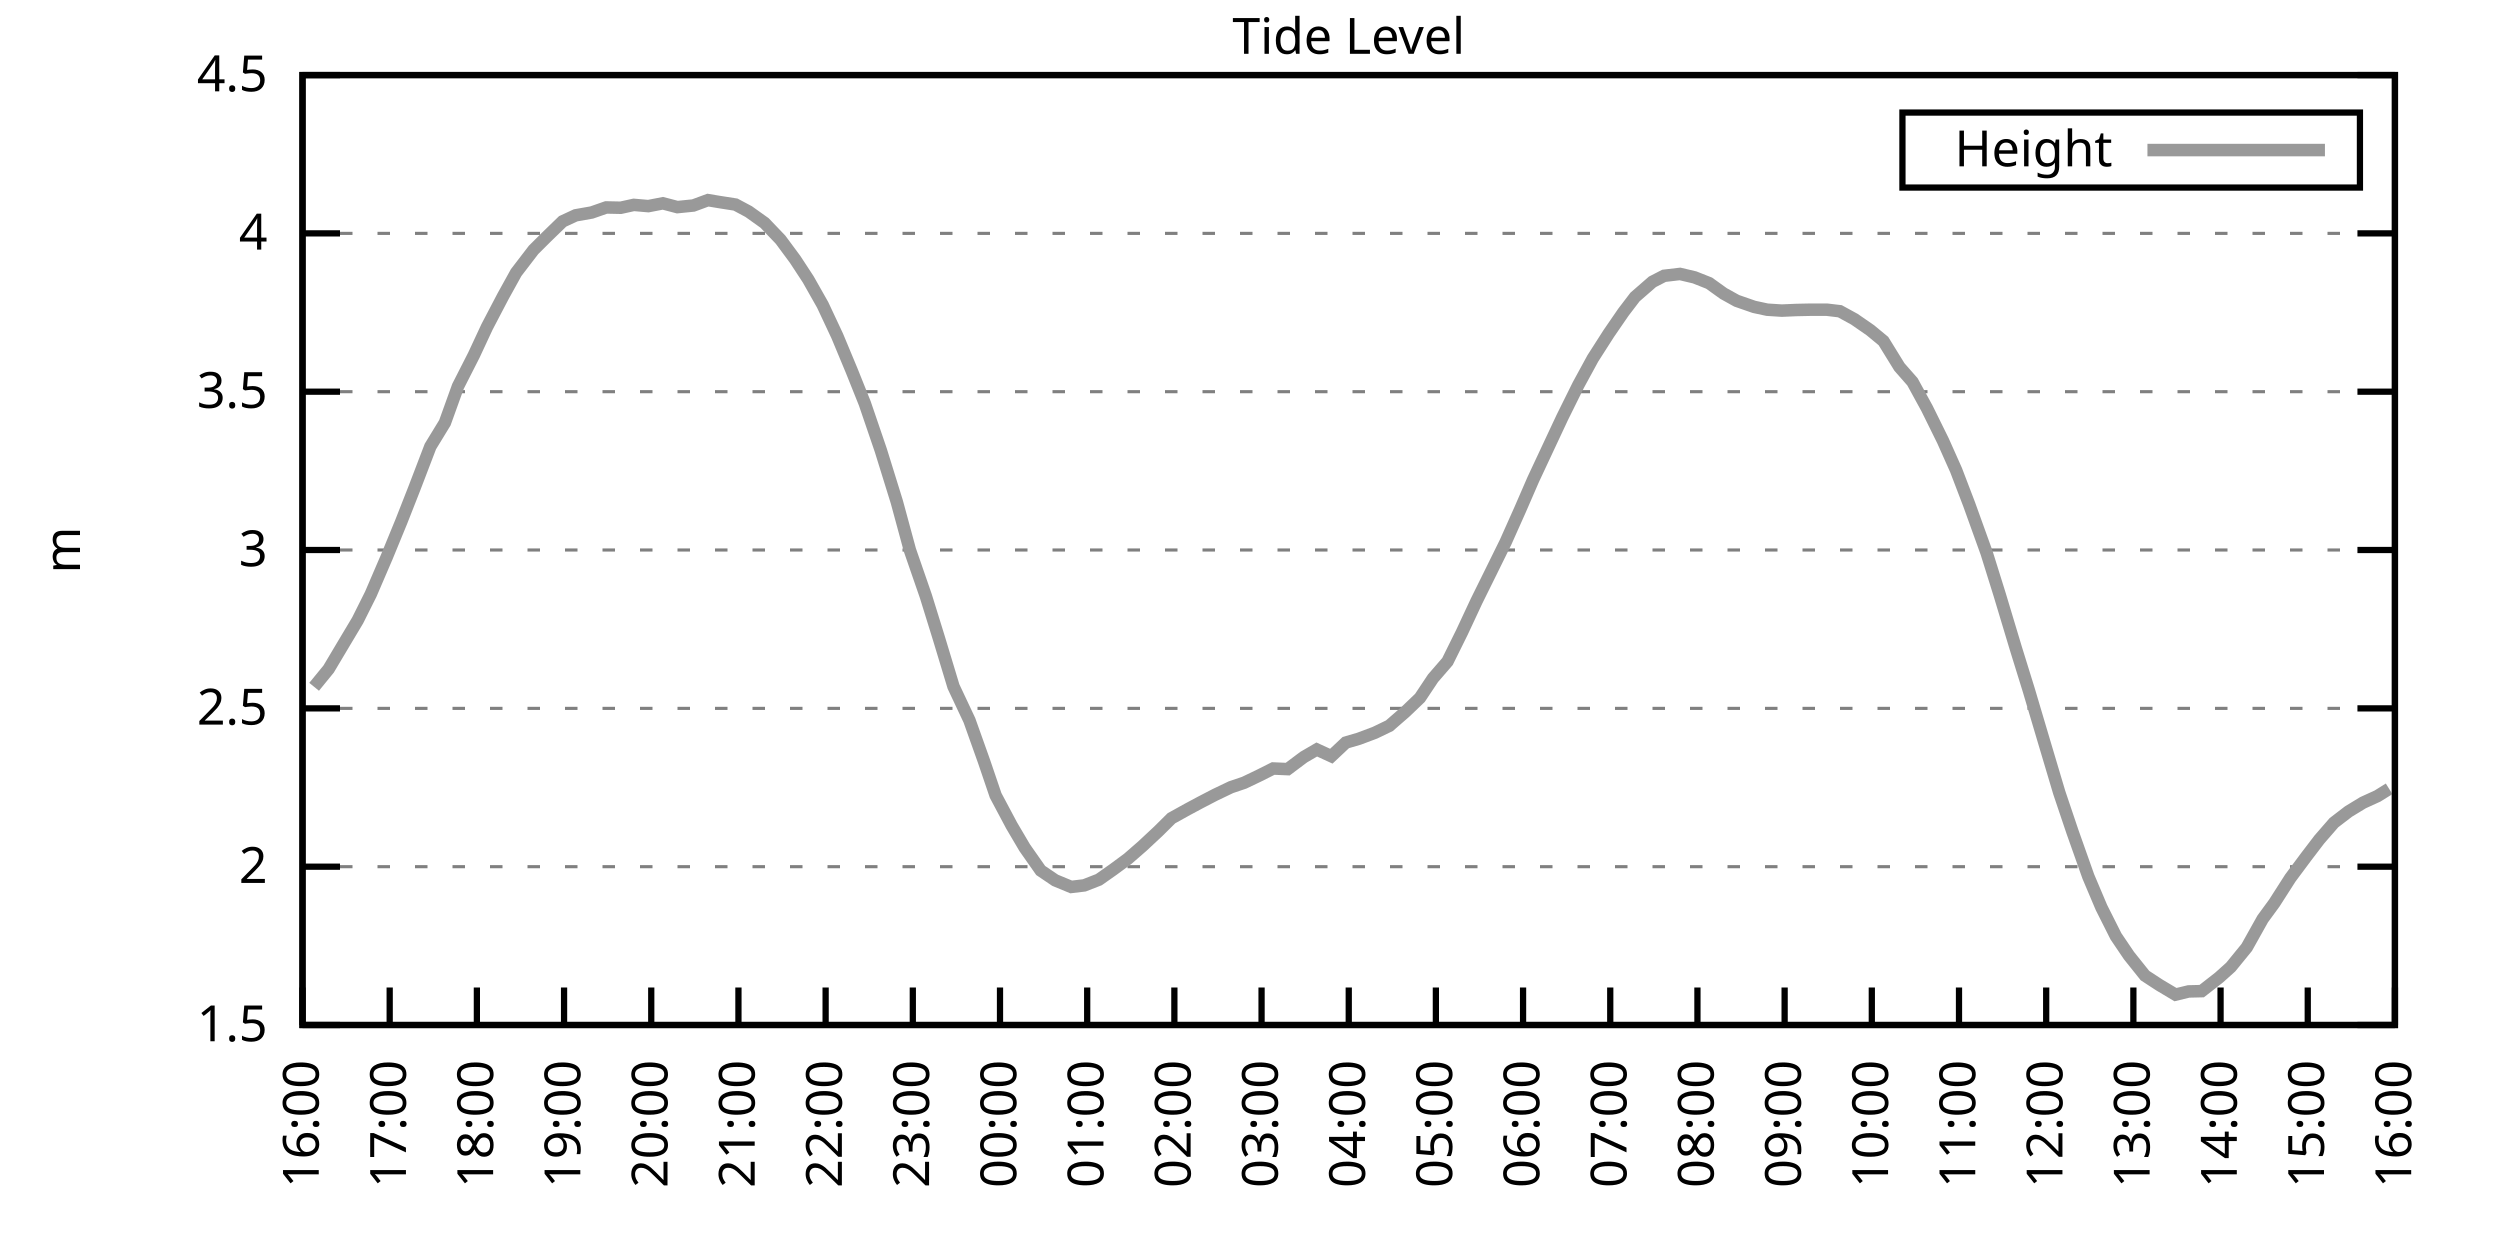
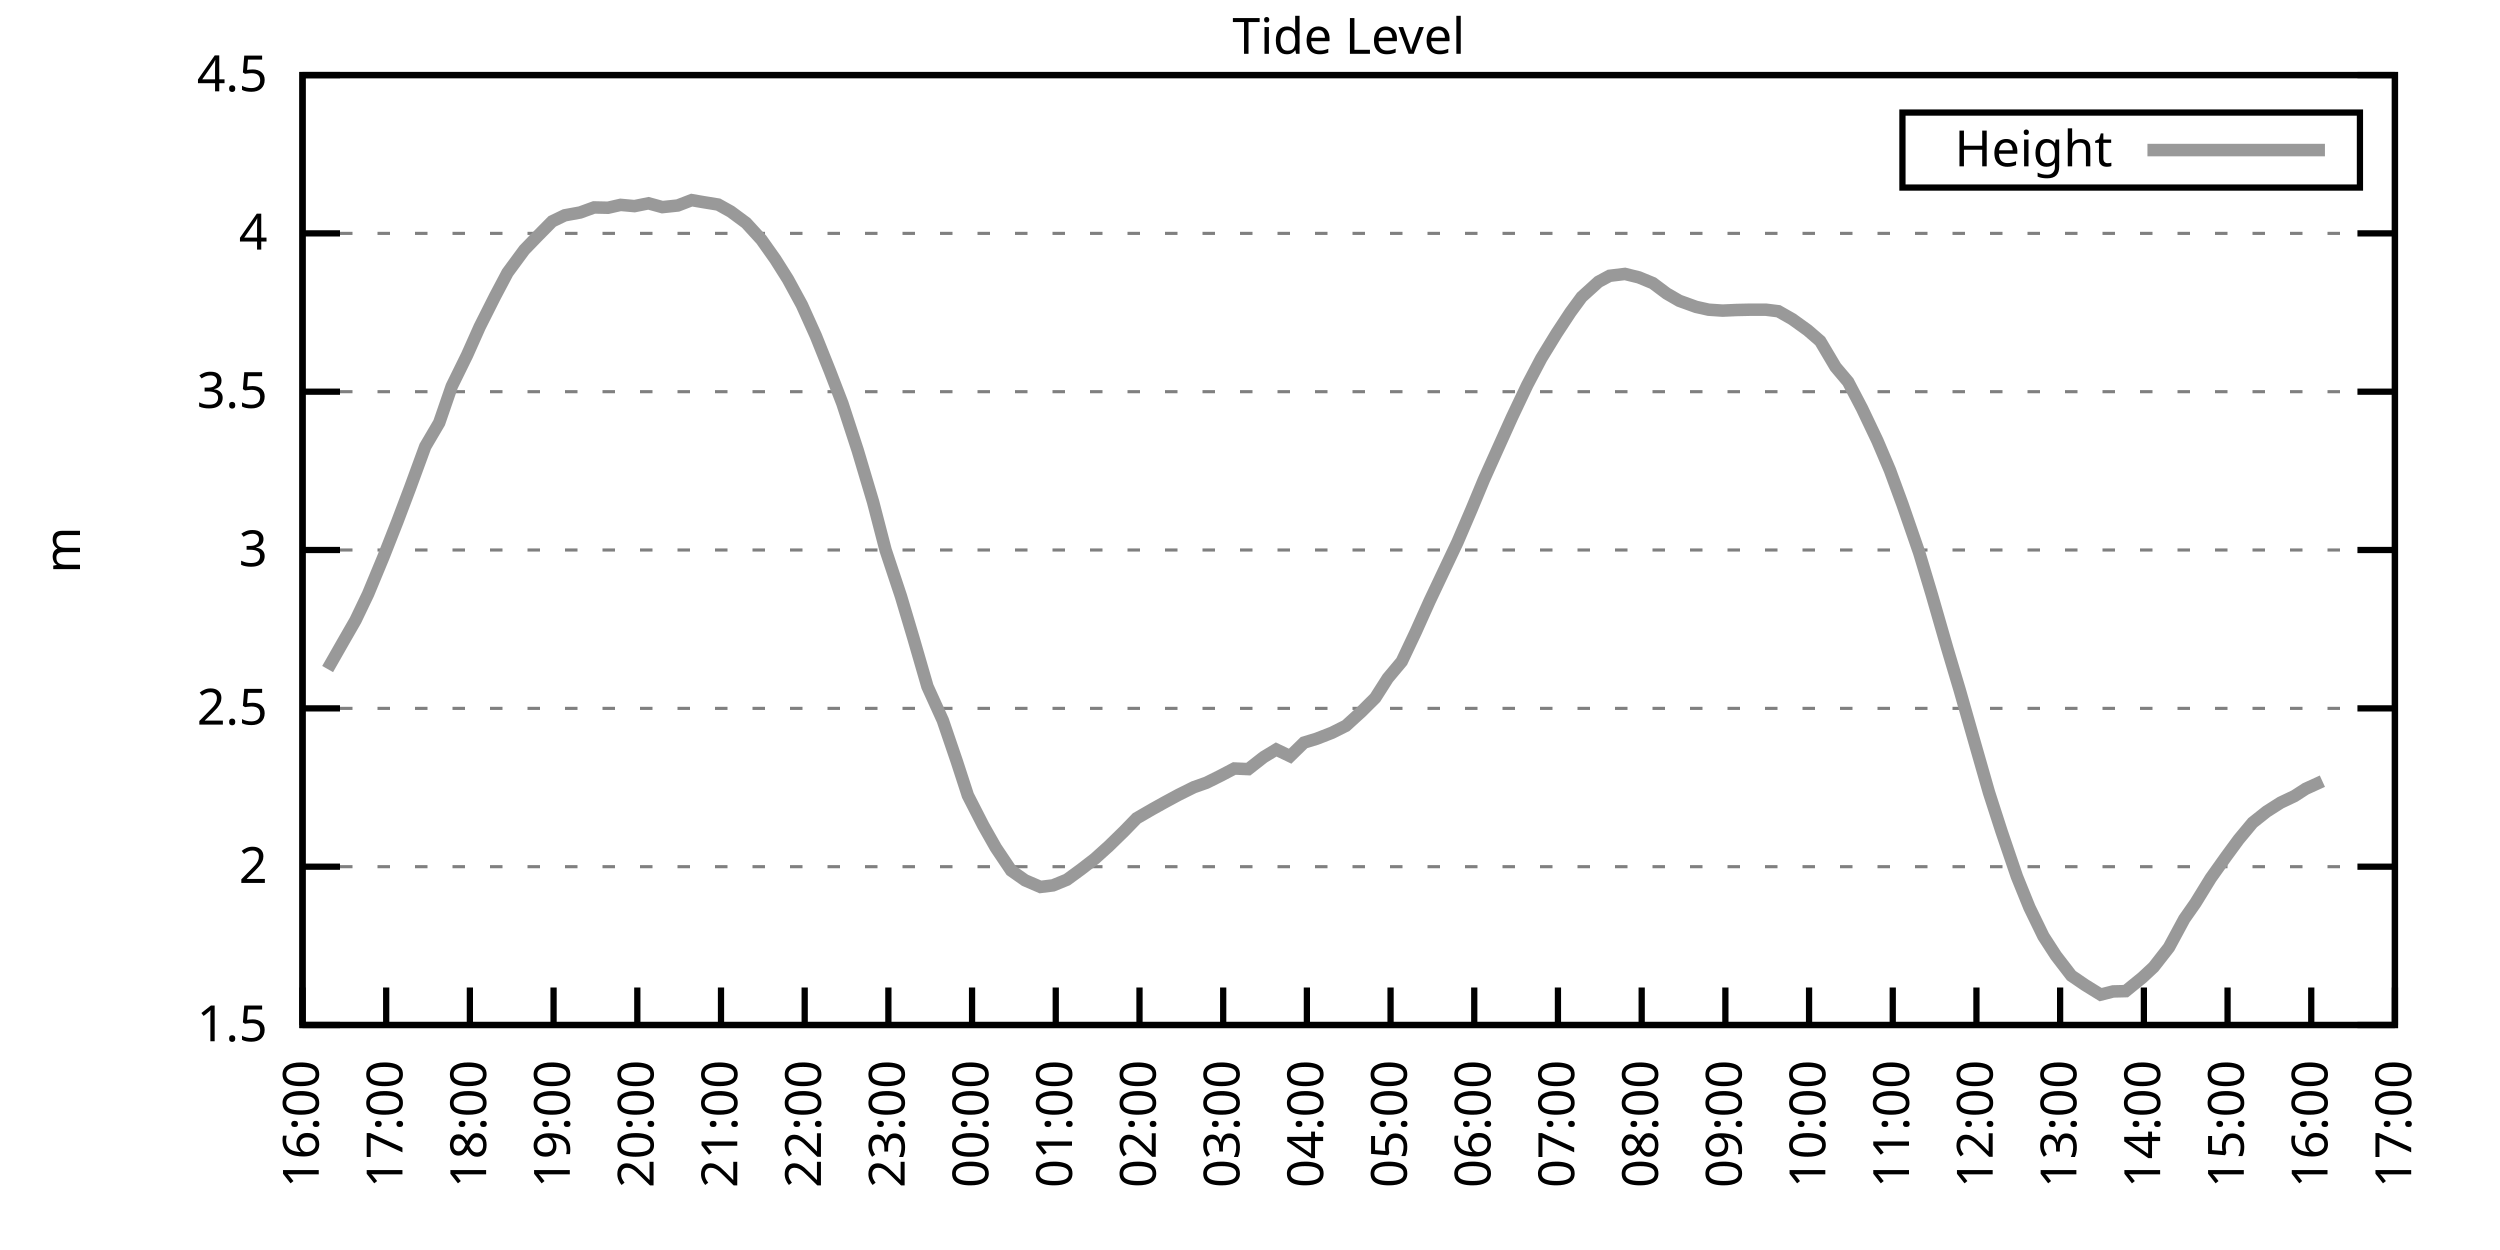
<svg xmlns="http://www.w3.org/2000/svg" xmlns:xlink="http://www.w3.org/1999/xlink" width="400" height="200" viewBox="0 0 400 200">
  <g id="gnuplot_canvas">
    <rect x="0" y="0" width="400" height="200" fill="none" />
    <defs>
      <circle id="gpDot" r="0.5" stroke-width="0.5" stroke="currentColor" />
      <path id="gpPt0" stroke-width="0.333" stroke="currentColor" d="M-1,0 h2 M0,-1 v2" />
      <path id="gpPt1" stroke-width="0.333" stroke="currentColor" d="M-1,-1 L1,1 M1,-1 L-1,1" />
      <path id="gpPt2" stroke-width="0.333" stroke="currentColor" d="M-1,0 L1,0 M0,-1 L0,1 M-1,-1 L1,1 M-1,1 L1,-1" />
      <rect id="gpPt3" stroke-width="0.333" stroke="currentColor" x="-1" y="-1" width="2" height="2" />
      <rect id="gpPt4" stroke-width="0.333" stroke="currentColor" fill="currentColor" x="-1" y="-1" width="2" height="2" />
      <circle id="gpPt5" stroke-width="0.333" stroke="currentColor" cx="0" cy="0" r="1" />
      <use xlink:href="#gpPt5" id="gpPt6" fill="currentColor" stroke="none" />
      <path id="gpPt7" stroke-width="0.333" stroke="currentColor" d="M0,-1.33 L-1.33,0.67 L1.33,0.67 z" />
      <use xlink:href="#gpPt7" id="gpPt8" fill="currentColor" stroke="none" />
      <use xlink:href="#gpPt7" id="gpPt9" stroke="currentColor" transform="rotate(180)" />
      <use xlink:href="#gpPt9" id="gpPt10" fill="currentColor" stroke="none" />
      <use xlink:href="#gpPt3" id="gpPt11" stroke="currentColor" transform="rotate(45)" />
      <use xlink:href="#gpPt11" id="gpPt12" fill="currentColor" stroke="none" />
      <path id="gpPt13" stroke-width="0.333" stroke="currentColor" d="M0,1.330 L1.265,0.411 L0.782,-1.067 L-0.782,-1.076 L-1.265,0.411 z" />
      <use xlink:href="#gpPt13" id="gpPt14" fill="currentColor" stroke="none" />
      <filter id="textbox" filterUnits="objectBoundingBox" x="0" y="0" height="1" width="1">
        <feFlood flood-color="white" flood-opacity="1" result="bgnd" />
        <feComposite in="SourceGraphic" in2="bgnd" operator="atop" />
      </filter>
      <filter id="greybox" filterUnits="objectBoundingBox" x="0" y="0" height="1" width="1">
        <feFlood flood-color="lightgrey" flood-opacity="1" result="grey" />
        <feComposite in="SourceGraphic" in2="grey" operator="atop" />
      </filter>
    </defs>
    <g fill="none" color="white" stroke="currentColor" stroke-width="1.00" stroke-linecap="butt" stroke-linejoin="miter">
</g>
    <g fill="none" color="black" stroke="currentColor" stroke-width="1.00" stroke-linecap="butt" stroke-linejoin="miter">
      <g stroke="none" shape-rendering="crispEdges">
        <polygon fill="rgb(255, 255, 255)" points="48.40,164.00 383.18,164.00 383.18,12.02 48.40,12.02 " />
      </g>
    </g>
    <g fill="none" color="black" stroke="currentColor" stroke-width="1.00" stroke-linecap="butt" stroke-linejoin="miter">
</g>
    <g fill="none" color="black" stroke="black" stroke-width="0.50" stroke-linecap="butt" stroke-linejoin="miter">
</g>
    <g fill="none" color="gray" stroke="currentColor" stroke-width="0.50" stroke-linecap="butt" stroke-linejoin="miter">
      <path stroke="gray" stroke-dasharray="2,4" class="gridline" d="M48.40,164.00 L383.19,164.00  " />
    </g>
    <g fill="none" color="gray" stroke="gray" stroke-width="1.00" stroke-linecap="butt" stroke-linejoin="miter">
</g>
    <g fill="none" color="black" stroke="currentColor" stroke-width="1.00" stroke-linecap="butt" stroke-linejoin="miter">
      <path stroke="black" d="M48.40,164.00 L54.40,164.00 M383.19,164.00 L377.19,164.00  " />
      <g transform="translate(42.80,166.60)" stroke="none" fill="black" font-family="Sans" font-size="8.00" text-anchor="end">
        <text>
          <tspan font-family="Sans"> 1.5</tspan>
        </text>
      </g>
    </g>
    <g fill="none" color="black" stroke="currentColor" stroke-width="1.00" stroke-linecap="butt" stroke-linejoin="miter">
</g>
    <g fill="none" color="black" stroke="black" stroke-width="0.50" stroke-linecap="butt" stroke-linejoin="miter">
</g>
    <g fill="none" color="gray" stroke="currentColor" stroke-width="0.50" stroke-linecap="butt" stroke-linejoin="miter">
      <path stroke="gray" stroke-dasharray="2,4" class="gridline" d="M48.40,138.67 L383.19,138.67  " />
    </g>
    <g fill="none" color="gray" stroke="gray" stroke-width="1.00" stroke-linecap="butt" stroke-linejoin="miter">
</g>
    <g fill="none" color="black" stroke="currentColor" stroke-width="1.00" stroke-linecap="butt" stroke-linejoin="miter">
      <path stroke="black" d="M48.40,138.67 L54.40,138.67 M383.19,138.67 L377.19,138.67  " />
      <g transform="translate(42.80,141.27)" stroke="none" fill="black" font-family="Sans" font-size="8.00" text-anchor="end">
        <text>
          <tspan font-family="Sans"> 2</tspan>
        </text>
      </g>
    </g>
    <g fill="none" color="black" stroke="currentColor" stroke-width="1.00" stroke-linecap="butt" stroke-linejoin="miter">
</g>
    <g fill="none" color="black" stroke="black" stroke-width="0.50" stroke-linecap="butt" stroke-linejoin="miter">
</g>
    <g fill="none" color="gray" stroke="currentColor" stroke-width="0.50" stroke-linecap="butt" stroke-linejoin="miter">
      <path stroke="gray" stroke-dasharray="2,4" class="gridline" d="M48.40,113.34 L383.19,113.34  " />
    </g>
    <g fill="none" color="gray" stroke="gray" stroke-width="1.00" stroke-linecap="butt" stroke-linejoin="miter">
</g>
    <g fill="none" color="black" stroke="currentColor" stroke-width="1.00" stroke-linecap="butt" stroke-linejoin="miter">
      <path stroke="black" d="M48.40,113.34 L54.40,113.34 M383.19,113.34 L377.19,113.34  " />
      <g transform="translate(42.80,115.94)" stroke="none" fill="black" font-family="Sans" font-size="8.00" text-anchor="end">
        <text>
          <tspan font-family="Sans"> 2.5</tspan>
        </text>
      </g>
    </g>
    <g fill="none" color="black" stroke="currentColor" stroke-width="1.00" stroke-linecap="butt" stroke-linejoin="miter">
</g>
    <g fill="none" color="black" stroke="black" stroke-width="0.50" stroke-linecap="butt" stroke-linejoin="miter">
</g>
    <g fill="none" color="gray" stroke="currentColor" stroke-width="0.50" stroke-linecap="butt" stroke-linejoin="miter">
      <path stroke="gray" stroke-dasharray="2,4" class="gridline" d="M48.40,88.00 L383.19,88.00  " />
    </g>
    <g fill="none" color="gray" stroke="gray" stroke-width="1.00" stroke-linecap="butt" stroke-linejoin="miter">
</g>
    <g fill="none" color="black" stroke="currentColor" stroke-width="1.00" stroke-linecap="butt" stroke-linejoin="miter">
      <path stroke="black" d="M48.40,88.00 L54.40,88.00 M383.19,88.00 L377.19,88.00  " />
      <g transform="translate(42.80,90.60)" stroke="none" fill="black" font-family="Sans" font-size="8.00" text-anchor="end">
        <text>
          <tspan font-family="Sans"> 3</tspan>
        </text>
      </g>
    </g>
    <g fill="none" color="black" stroke="currentColor" stroke-width="1.00" stroke-linecap="butt" stroke-linejoin="miter">
</g>
    <g fill="none" color="black" stroke="black" stroke-width="0.50" stroke-linecap="butt" stroke-linejoin="miter">
</g>
    <g fill="none" color="gray" stroke="currentColor" stroke-width="0.50" stroke-linecap="butt" stroke-linejoin="miter">
      <path stroke="gray" stroke-dasharray="2,4" class="gridline" d="M48.40,62.67 L383.19,62.67  " />
    </g>
    <g fill="none" color="gray" stroke="gray" stroke-width="1.00" stroke-linecap="butt" stroke-linejoin="miter">
</g>
    <g fill="none" color="black" stroke="currentColor" stroke-width="1.00" stroke-linecap="butt" stroke-linejoin="miter">
      <path stroke="black" d="M48.40,62.67 L54.40,62.67 M383.19,62.67 L377.19,62.67  " />
      <g transform="translate(42.80,65.27)" stroke="none" fill="black" font-family="Sans" font-size="8.00" text-anchor="end">
        <text>
          <tspan font-family="Sans"> 3.5</tspan>
        </text>
      </g>
    </g>
    <g fill="none" color="black" stroke="currentColor" stroke-width="1.00" stroke-linecap="butt" stroke-linejoin="miter">
</g>
    <g fill="none" color="black" stroke="black" stroke-width="0.50" stroke-linecap="butt" stroke-linejoin="miter">
</g>
    <g fill="none" color="gray" stroke="currentColor" stroke-width="0.50" stroke-linecap="butt" stroke-linejoin="miter">
      <path stroke="gray" stroke-dasharray="2,4" class="gridline" d="M48.40,37.34 L383.19,37.34  " />
    </g>
    <g fill="none" color="gray" stroke="gray" stroke-width="1.00" stroke-linecap="butt" stroke-linejoin="miter">
</g>
    <g fill="none" color="black" stroke="currentColor" stroke-width="1.00" stroke-linecap="butt" stroke-linejoin="miter">
      <path stroke="black" d="M48.40,37.34 L54.40,37.34 M383.19,37.34 L377.19,37.34  " />
      <g transform="translate(42.80,39.94)" stroke="none" fill="black" font-family="Sans" font-size="8.00" text-anchor="end">
        <text>
          <tspan font-family="Sans"> 4</tspan>
        </text>
      </g>
    </g>
    <g fill="none" color="black" stroke="currentColor" stroke-width="1.00" stroke-linecap="butt" stroke-linejoin="miter">
</g>
    <g fill="none" color="black" stroke="black" stroke-width="0.50" stroke-linecap="butt" stroke-linejoin="miter">
</g>
    <g fill="none" color="gray" stroke="currentColor" stroke-width="0.50" stroke-linecap="butt" stroke-linejoin="miter">
      <path stroke="gray" stroke-dasharray="2,4" class="gridline" d="M48.40,12.01 L383.19,12.01  " />
    </g>
    <g fill="none" color="gray" stroke="gray" stroke-width="1.00" stroke-linecap="butt" stroke-linejoin="miter">
</g>
    <g fill="none" color="black" stroke="currentColor" stroke-width="1.00" stroke-linecap="butt" stroke-linejoin="miter">
      <path stroke="black" d="M48.40,12.01 L54.40,12.01 M383.19,12.01 L377.19,12.01  " />
      <g transform="translate(42.80,14.61)" stroke="none" fill="black" font-family="Sans" font-size="8.00" text-anchor="end">
        <text>
          <tspan font-family="Sans"> 4.5</tspan>
        </text>
      </g>
    </g>
    <g fill="none" color="black" stroke="currentColor" stroke-width="1.00" stroke-linecap="butt" stroke-linejoin="miter">
      <path stroke="black" d="M48.40,164.00 L48.40,158.00  " />
      <g transform="translate(51.00,169.60) rotate(270.00)" stroke="none" fill="black" font-family="Sans" font-size="8.00" text-anchor="end">
        <text>
          <tspan font-family="Sans">16:00</tspan>
        </text>
      </g>
    </g>
    <g fill="none" color="black" stroke="currentColor" stroke-width="1.00" stroke-linecap="butt" stroke-linejoin="miter">
-       <path stroke="black" d="M62.35,164.00 L62.35,158.00  " />
-       <g transform="translate(64.95,169.60) rotate(270.00)" stroke="none" fill="black" font-family="Sans" font-size="8.00" text-anchor="end">
+       <path stroke="black" d="M61.79,164.00 L61.79,158.00  " />
+       <g transform="translate(64.39,169.60) rotate(270.00)" stroke="none" fill="black" font-family="Sans" font-size="8.00" text-anchor="end">
        <text>
          <tspan font-family="Sans">17:00</tspan>
        </text>
      </g>
    </g>
    <g fill="none" color="black" stroke="currentColor" stroke-width="1.00" stroke-linecap="butt" stroke-linejoin="miter">
-       <path stroke="black" d="M76.30,164.00 L76.30,158.00  " />
-       <g transform="translate(78.90,169.60) rotate(270.00)" stroke="none" fill="black" font-family="Sans" font-size="8.00" text-anchor="end">
+       <path stroke="black" d="M75.18,164.00 L75.18,158.00  " />
+       <g transform="translate(77.78,169.60) rotate(270.00)" stroke="none" fill="black" font-family="Sans" font-size="8.00" text-anchor="end">
        <text>
          <tspan font-family="Sans">18:00</tspan>
        </text>
      </g>
    </g>
    <g fill="none" color="black" stroke="currentColor" stroke-width="1.00" stroke-linecap="butt" stroke-linejoin="miter">
-       <path stroke="black" d="M90.25,164.00 L90.25,158.00  " />
-       <g transform="translate(92.85,169.60) rotate(270.00)" stroke="none" fill="black" font-family="Sans" font-size="8.00" text-anchor="end">
+       <path stroke="black" d="M88.57,164.00 L88.57,158.00  " />
+       <g transform="translate(91.17,169.60) rotate(270.00)" stroke="none" fill="black" font-family="Sans" font-size="8.00" text-anchor="end">
        <text>
          <tspan font-family="Sans">19:00</tspan>
        </text>
      </g>
    </g>
    <g fill="none" color="black" stroke="currentColor" stroke-width="1.00" stroke-linecap="butt" stroke-linejoin="miter">
-       <path stroke="black" d="M104.20,164.00 L104.20,158.00  " />
-       <g transform="translate(106.80,169.60) rotate(270.00)" stroke="none" fill="black" font-family="Sans" font-size="8.00" text-anchor="end">
+       <path stroke="black" d="M101.97,164.00 L101.97,158.00  " />
+       <g transform="translate(104.57,169.60) rotate(270.00)" stroke="none" fill="black" font-family="Sans" font-size="8.00" text-anchor="end">
        <text>
          <tspan font-family="Sans">20:00</tspan>
        </text>
      </g>
    </g>
    <g fill="none" color="black" stroke="currentColor" stroke-width="1.00" stroke-linecap="butt" stroke-linejoin="miter">
-       <path stroke="black" d="M118.15,164.00 L118.15,158.00  " />
-       <g transform="translate(120.75,169.60) rotate(270.00)" stroke="none" fill="black" font-family="Sans" font-size="8.00" text-anchor="end">
+       <path stroke="black" d="M115.36,164.00 L115.36,158.00  " />
+       <g transform="translate(117.96,169.60) rotate(270.00)" stroke="none" fill="black" font-family="Sans" font-size="8.00" text-anchor="end">
        <text>
          <tspan font-family="Sans">21:00</tspan>
        </text>
      </g>
    </g>
    <g fill="none" color="black" stroke="currentColor" stroke-width="1.00" stroke-linecap="butt" stroke-linejoin="miter">
-       <path stroke="black" d="M132.10,164.00 L132.10,158.00  " />
-       <g transform="translate(134.70,169.60) rotate(270.00)" stroke="none" fill="black" font-family="Sans" font-size="8.00" text-anchor="end">
+       <path stroke="black" d="M128.75,164.00 L128.75,158.00  " />
+       <g transform="translate(131.35,169.60) rotate(270.00)" stroke="none" fill="black" font-family="Sans" font-size="8.00" text-anchor="end">
        <text>
          <tspan font-family="Sans">22:00</tspan>
        </text>
      </g>
    </g>
    <g fill="none" color="black" stroke="currentColor" stroke-width="1.00" stroke-linecap="butt" stroke-linejoin="miter">
-       <path stroke="black" d="M146.05,164.00 L146.05,158.00  " />
-       <g transform="translate(148.65,169.60) rotate(270.00)" stroke="none" fill="black" font-family="Sans" font-size="8.00" text-anchor="end">
+       <path stroke="black" d="M142.14,164.00 L142.14,158.00  " />
+       <g transform="translate(144.74,169.60) rotate(270.00)" stroke="none" fill="black" font-family="Sans" font-size="8.00" text-anchor="end">
        <text>
          <tspan font-family="Sans">23:00</tspan>
        </text>
      </g>
    </g>
    <g fill="none" color="black" stroke="currentColor" stroke-width="1.00" stroke-linecap="butt" stroke-linejoin="miter">
-       <path stroke="black" d="M160.00,164.00 L160.00,158.00  " />
-       <g transform="translate(162.60,169.60) rotate(270.00)" stroke="none" fill="black" font-family="Sans" font-size="8.00" text-anchor="end">
+       <path stroke="black" d="M155.53,164.00 L155.53,158.00  " />
+       <g transform="translate(158.13,169.60) rotate(270.00)" stroke="none" fill="black" font-family="Sans" font-size="8.00" text-anchor="end">
        <text>
          <tspan font-family="Sans">00:00</tspan>
        </text>
      </g>
    </g>
    <g fill="none" color="black" stroke="currentColor" stroke-width="1.00" stroke-linecap="butt" stroke-linejoin="miter">
-       <path stroke="black" d="M173.95,164.00 L173.95,158.00  " />
-       <g transform="translate(176.55,169.60) rotate(270.00)" stroke="none" fill="black" font-family="Sans" font-size="8.00" text-anchor="end">
+       <path stroke="black" d="M168.92,164.00 L168.92,158.00  " />
+       <g transform="translate(171.52,169.60) rotate(270.00)" stroke="none" fill="black" font-family="Sans" font-size="8.00" text-anchor="end">
        <text>
          <tspan font-family="Sans">01:00</tspan>
        </text>
      </g>
    </g>
    <g fill="none" color="black" stroke="currentColor" stroke-width="1.00" stroke-linecap="butt" stroke-linejoin="miter">
-       <path stroke="black" d="M187.90,164.00 L187.90,158.00  " />
-       <g transform="translate(190.50,169.60) rotate(270.00)" stroke="none" fill="black" font-family="Sans" font-size="8.00" text-anchor="end">
+       <path stroke="black" d="M182.32,164.00 L182.32,158.00  " />
+       <g transform="translate(184.92,169.60) rotate(270.00)" stroke="none" fill="black" font-family="Sans" font-size="8.00" text-anchor="end">
        <text>
          <tspan font-family="Sans">02:00</tspan>
        </text>
      </g>
    </g>
    <g fill="none" color="black" stroke="currentColor" stroke-width="1.00" stroke-linecap="butt" stroke-linejoin="miter">
-       <path stroke="black" d="M201.85,164.00 L201.85,158.00  " />
-       <g transform="translate(204.45,169.60) rotate(270.00)" stroke="none" fill="black" font-family="Sans" font-size="8.00" text-anchor="end">
+       <path stroke="black" d="M195.71,164.00 L195.71,158.00  " />
+       <g transform="translate(198.31,169.60) rotate(270.00)" stroke="none" fill="black" font-family="Sans" font-size="8.00" text-anchor="end">
        <text>
          <tspan font-family="Sans">03:00</tspan>
        </text>
      </g>
    </g>
    <g fill="none" color="black" stroke="currentColor" stroke-width="1.00" stroke-linecap="butt" stroke-linejoin="miter">
-       <path stroke="black" d="M215.80,164.00 L215.80,158.00  " />
-       <g transform="translate(218.40,169.60) rotate(270.00)" stroke="none" fill="black" font-family="Sans" font-size="8.00" text-anchor="end">
+       <path stroke="black" d="M209.10,164.00 L209.10,158.00  " />
+       <g transform="translate(211.70,169.60) rotate(270.00)" stroke="none" fill="black" font-family="Sans" font-size="8.00" text-anchor="end">
        <text>
          <tspan font-family="Sans">04:00</tspan>
        </text>
      </g>
    </g>
    <g fill="none" color="black" stroke="currentColor" stroke-width="1.00" stroke-linecap="butt" stroke-linejoin="miter">
-       <path stroke="black" d="M229.74,164.00 L229.74,158.00  " />
-       <g transform="translate(232.34,169.60) rotate(270.00)" stroke="none" fill="black" font-family="Sans" font-size="8.00" text-anchor="end">
+       <path stroke="black" d="M222.49,164.00 L222.49,158.00  " />
+       <g transform="translate(225.09,169.60) rotate(270.00)" stroke="none" fill="black" font-family="Sans" font-size="8.00" text-anchor="end">
        <text>
          <tspan font-family="Sans">05:00</tspan>
        </text>
      </g>
    </g>
    <g fill="none" color="black" stroke="currentColor" stroke-width="1.00" stroke-linecap="butt" stroke-linejoin="miter">
-       <path stroke="black" d="M243.69,164.00 L243.69,158.00  " />
-       <g transform="translate(246.29,169.60) rotate(270.00)" stroke="none" fill="black" font-family="Sans" font-size="8.00" text-anchor="end">
+       <path stroke="black" d="M235.88,164.00 L235.88,158.00  " />
+       <g transform="translate(238.48,169.60) rotate(270.00)" stroke="none" fill="black" font-family="Sans" font-size="8.00" text-anchor="end">
        <text>
          <tspan font-family="Sans">06:00</tspan>
        </text>
      </g>
    </g>
    <g fill="none" color="black" stroke="currentColor" stroke-width="1.00" stroke-linecap="butt" stroke-linejoin="miter">
-       <path stroke="black" d="M257.64,164.00 L257.64,158.00  " />
-       <g transform="translate(260.24,169.60) rotate(270.00)" stroke="none" fill="black" font-family="Sans" font-size="8.00" text-anchor="end">
+       <path stroke="black" d="M249.27,164.00 L249.27,158.00  " />
+       <g transform="translate(251.87,169.60) rotate(270.00)" stroke="none" fill="black" font-family="Sans" font-size="8.00" text-anchor="end">
        <text>
          <tspan font-family="Sans">07:00</tspan>
        </text>
      </g>
    </g>
    <g fill="none" color="black" stroke="currentColor" stroke-width="1.00" stroke-linecap="butt" stroke-linejoin="miter">
-       <path stroke="black" d="M271.59,164.00 L271.59,158.00  " />
-       <g transform="translate(274.19,169.60) rotate(270.00)" stroke="none" fill="black" font-family="Sans" font-size="8.00" text-anchor="end">
+       <path stroke="black" d="M262.67,164.00 L262.67,158.00  " />
+       <g transform="translate(265.27,169.60) rotate(270.00)" stroke="none" fill="black" font-family="Sans" font-size="8.00" text-anchor="end">
        <text>
          <tspan font-family="Sans">08:00</tspan>
        </text>
      </g>
    </g>
    <g fill="none" color="black" stroke="currentColor" stroke-width="1.00" stroke-linecap="butt" stroke-linejoin="miter">
-       <path stroke="black" d="M285.54,164.00 L285.54,158.00  " />
-       <g transform="translate(288.14,169.60) rotate(270.00)" stroke="none" fill="black" font-family="Sans" font-size="8.00" text-anchor="end">
+       <path stroke="black" d="M276.06,164.00 L276.06,158.00  " />
+       <g transform="translate(278.66,169.60) rotate(270.00)" stroke="none" fill="black" font-family="Sans" font-size="8.00" text-anchor="end">
        <text>
          <tspan font-family="Sans">09:00</tspan>
        </text>
      </g>
    </g>
    <g fill="none" color="black" stroke="currentColor" stroke-width="1.00" stroke-linecap="butt" stroke-linejoin="miter">
-       <path stroke="black" d="M299.49,164.00 L299.49,158.00  " />
-       <g transform="translate(302.09,169.60) rotate(270.00)" stroke="none" fill="black" font-family="Sans" font-size="8.00" text-anchor="end">
+       <path stroke="black" d="M289.45,164.00 L289.45,158.00  " />
+       <g transform="translate(292.05,169.60) rotate(270.00)" stroke="none" fill="black" font-family="Sans" font-size="8.00" text-anchor="end">
        <text>
          <tspan font-family="Sans">10:00</tspan>
        </text>
      </g>
    </g>
    <g fill="none" color="black" stroke="currentColor" stroke-width="1.00" stroke-linecap="butt" stroke-linejoin="miter">
-       <path stroke="black" d="M313.44,164.00 L313.44,158.00  " />
-       <g transform="translate(316.04,169.60) rotate(270.00)" stroke="none" fill="black" font-family="Sans" font-size="8.00" text-anchor="end">
+       <path stroke="black" d="M302.84,164.00 L302.84,158.00  " />
+       <g transform="translate(305.44,169.60) rotate(270.00)" stroke="none" fill="black" font-family="Sans" font-size="8.00" text-anchor="end">
        <text>
          <tspan font-family="Sans">11:00</tspan>
        </text>
      </g>
    </g>
    <g fill="none" color="black" stroke="currentColor" stroke-width="1.00" stroke-linecap="butt" stroke-linejoin="miter">
-       <path stroke="black" d="M327.39,164.00 L327.39,158.00  " />
-       <g transform="translate(329.99,169.60) rotate(270.00)" stroke="none" fill="black" font-family="Sans" font-size="8.00" text-anchor="end">
+       <path stroke="black" d="M316.23,164.00 L316.23,158.00  " />
+       <g transform="translate(318.83,169.60) rotate(270.00)" stroke="none" fill="black" font-family="Sans" font-size="8.00" text-anchor="end">
        <text>
          <tspan font-family="Sans">12:00</tspan>
        </text>
      </g>
    </g>
    <g fill="none" color="black" stroke="currentColor" stroke-width="1.00" stroke-linecap="butt" stroke-linejoin="miter">
-       <path stroke="black" d="M341.34,164.00 L341.34,158.00  " />
-       <g transform="translate(343.94,169.60) rotate(270.00)" stroke="none" fill="black" font-family="Sans" font-size="8.00" text-anchor="end">
+       <path stroke="black" d="M329.62,164.00 L329.62,158.00  " />
+       <g transform="translate(332.22,169.60) rotate(270.00)" stroke="none" fill="black" font-family="Sans" font-size="8.00" text-anchor="end">
        <text>
          <tspan font-family="Sans">13:00</tspan>
        </text>
      </g>
    </g>
    <g fill="none" color="black" stroke="currentColor" stroke-width="1.00" stroke-linecap="butt" stroke-linejoin="miter">
-       <path stroke="black" d="M355.29,164.00 L355.29,158.00  " />
-       <g transform="translate(357.89,169.60) rotate(270.00)" stroke="none" fill="black" font-family="Sans" font-size="8.00" text-anchor="end">
+       <path stroke="black" d="M343.02,164.00 L343.02,158.00  " />
+       <g transform="translate(345.62,169.60) rotate(270.00)" stroke="none" fill="black" font-family="Sans" font-size="8.00" text-anchor="end">
        <text>
          <tspan font-family="Sans">14:00</tspan>
        </text>
      </g>
    </g>
    <g fill="none" color="black" stroke="currentColor" stroke-width="1.00" stroke-linecap="butt" stroke-linejoin="miter">
-       <path stroke="black" d="M369.24,164.00 L369.24,158.00  " />
-       <g transform="translate(371.84,169.60) rotate(270.00)" stroke="none" fill="black" font-family="Sans" font-size="8.00" text-anchor="end">
+       <path stroke="black" d="M356.41,164.00 L356.41,158.00  " />
+       <g transform="translate(359.01,169.60) rotate(270.00)" stroke="none" fill="black" font-family="Sans" font-size="8.00" text-anchor="end">
        <text>
          <tspan font-family="Sans">15:00</tspan>
+         </text>
+       </g>
+     </g>
+     <g fill="none" color="black" stroke="currentColor" stroke-width="1.00" stroke-linecap="butt" stroke-linejoin="miter">
+       <path stroke="black" d="M369.80,164.00 L369.80,158.00  " />
+       <g transform="translate(372.40,169.60) rotate(270.00)" stroke="none" fill="black" font-family="Sans" font-size="8.00" text-anchor="end">
+         <text>
+           <tspan font-family="Sans">16:00</tspan>
        </text>
      </g>
    </g>
    <g fill="none" color="black" stroke="currentColor" stroke-width="1.00" stroke-linecap="butt" stroke-linejoin="miter">
      <path stroke="black" d="M383.19,164.00 L383.19,158.00  " />
      <g transform="translate(385.79,169.60) rotate(270.00)" stroke="none" fill="black" font-family="Sans" font-size="8.00" text-anchor="end">
        <text>
-           <tspan font-family="Sans">16:00</tspan>
+           <tspan font-family="Sans">17:00</tspan>
        </text>
      </g>
    </g>
    <g fill="none" color="black" stroke="currentColor" stroke-width="1.00" stroke-linecap="butt" stroke-linejoin="miter">
</g>
    <g fill="none" color="black" stroke="currentColor" stroke-width="1.00" stroke-linecap="butt" stroke-linejoin="miter">
      <path stroke="black" d="M48.40,12.01 L48.40,164.00 L383.19,164.00 L383.19,12.01 L48.40,12.01 Z  " />
    </g>
    <g fill="none" color="black" stroke="currentColor" stroke-width="1.00" stroke-linecap="butt" stroke-linejoin="miter">
</g>
    <g fill="none" color="black" stroke="currentColor" stroke-width="1.00" stroke-linecap="butt" stroke-linejoin="miter">
      <path stroke="black" d="M304.39,30.01 L304.39,18.01 L377.59,18.01 L377.59,30.01 L304.39,30.01 Z  " />
    </g>
    <g id="Tide_level_plot_1">
      <g fill="none" color="white" stroke="black" stroke-width="2.00" stroke-linecap="butt" stroke-linejoin="miter">
</g>
      <g fill="none" color="black" stroke="currentColor" stroke-width="2.00" stroke-linecap="butt" stroke-linejoin="miter">
        <g transform="translate(337.99,26.61)" stroke="none" fill="black" font-family="Sans" font-size="8.00" text-anchor="end">
          <text>
            <tspan font-family="Sans">Height</tspan>
          </text>
        </g>
      </g>
      <g fill="none" color="black" stroke="currentColor" stroke-width="2.00" stroke-linecap="butt" stroke-linejoin="miter">
-         <path stroke="rgb(153, 153, 153)" d="M343.59,24.01 L371.99,24.01 M50.26,109.89 L52.58,107.05 L55.14,102.75 L57.23,99.25 L59.33,95.05 L61.88,89.12   L64.21,83.45 L66.30,78.13 L68.86,71.44 L71.18,67.64 L73.28,61.81 L75.83,56.80 L77.93,52.29 L80.48,47.42   L82.58,43.62 L85.37,39.98 L87.46,37.90 L90.02,35.42 L92.11,34.45 L94.67,34.00 L96.99,33.19 L99.32,33.24   L101.41,32.78 L103.73,32.98 L106.06,32.53 L108.38,33.14 L110.94,32.88 L113.27,32.02 L115.13,32.33 L117.68,32.73   L119.78,33.85 L122.33,35.67 L124.89,38.35 L127.22,41.50 L129.31,44.69 L131.63,48.79 L133.96,53.76 L136.28,59.33   L138.37,64.55 L140.93,72.05 L143.49,80.30 L145.58,88.00 L148.14,95.40 L150.23,102.14 L152.56,109.84 L155.11,115.26   L157.44,121.80 L159.30,127.27 L161.86,132.08 L163.95,135.63 L166.51,139.28 L168.83,140.85 L171.39,141.91 L173.48,141.66   L175.81,140.75 L178.13,139.12 L180.46,137.40 L182.78,135.38 L185.34,132.99 L187.43,130.92 L189.99,129.50 L192.08,128.38   L194.41,127.17 L196.96,125.95 L199.06,125.24 L201.38,124.13 L203.71,122.96 L206.03,123.06 L208.59,121.14 L210.68,119.92   L213.01,120.99 L215.33,118.81 L217.42,118.20 L219.98,117.24 L222.30,116.12 L224.86,113.89 L227.19,111.66 L229.28,108.52   L231.60,105.84 L233.93,101.13 L236.25,96.16 L238.58,91.45 L240.90,86.74 L243.23,81.52 L245.32,76.71 L247.88,71.24   L249.97,66.78 L252.53,61.61 L254.85,57.35 L257.41,53.35 L259.74,49.96 L261.60,47.52 L264.39,45.09 L266.25,44.13   L268.80,43.83 L271.13,44.38 L273.45,45.30 L275.78,46.97 L277.87,48.13 L280.66,49.10 L282.75,49.55 L285.08,49.70   L287.40,49.60 L289.73,49.55 L292.29,49.55 L294.38,49.80 L296.70,51.07 L299.26,52.84 L301.35,54.57 L303.91,58.72   L306.00,61.10 L308.33,65.36 L310.88,70.53 L312.98,75.24 L315.07,80.71 L317.86,88.46 L319.95,95.15 L322.51,103.66   L324.60,110.40 L326.93,118.25 L329.48,126.81 L331.58,133.04 L334.13,140.24 L336.23,145.20 L338.55,149.81 L340.64,152.90   L343.20,156.10 L345.53,157.62 L348.08,159.14 L350.18,158.63 L352.27,158.58 L355.06,156.40 L356.92,154.73 L359.48,151.59   L362.03,147.03 L363.89,144.49 L366.45,140.49 L369.01,137.05 L371.10,134.31 L373.43,131.63 L375.75,129.85 L378.08,128.43   L380.40,127.37 L382.26,126.21  " />
+         <path stroke="rgb(153, 153, 153)" d="M343.59,24.01 L371.99,24.01 M52.42,107.05 L54.87,102.75 L56.88,99.25 L58.89,95.05 L61.35,89.12 L63.58,83.45   L65.59,78.13 L68.04,71.44 L70.27,67.64 L72.28,61.81 L74.74,56.80 L76.75,52.29 L79.20,47.42 L81.21,43.62   L83.89,39.98 L85.90,37.90 L88.35,35.42 L90.36,34.45 L92.82,34.00 L95.05,33.19 L97.28,33.24 L99.29,32.78   L101.52,32.98 L103.75,32.53 L105.98,33.14 L108.44,32.88 L110.67,32.02 L112.46,32.33 L114.91,32.73 L116.92,33.85   L119.38,35.67 L121.83,38.35 L124.06,41.50 L126.07,44.69 L128.30,48.79 L130.54,53.76 L132.77,59.33 L134.78,64.55   L137.23,72.05 L139.69,80.30 L141.69,88.00 L144.15,95.40 L146.16,102.14 L148.39,109.84 L150.85,115.26 L153.08,121.80   L154.86,127.27 L157.32,132.08 L159.33,135.63 L161.78,139.28 L164.01,140.85 L166.47,141.91 L168.48,141.66 L170.71,140.75   L172.94,139.12 L175.17,137.40 L177.41,135.38 L179.86,132.99 L181.87,130.92 L184.32,129.50 L186.33,128.38 L188.57,127.17   L191.02,125.95 L193.03,125.24 L195.26,124.13 L197.49,122.96 L199.73,123.06 L202.18,121.14 L204.19,119.92 L206.42,120.99   L208.65,118.81 L210.66,118.20 L213.12,117.24 L215.35,116.12 L217.80,113.89 L220.04,111.66 L222.04,108.52 L224.28,105.84   L226.51,101.13 L228.74,96.16 L230.97,91.45 L233.20,86.74 L235.44,81.52 L237.44,76.71 L239.90,71.24 L241.91,66.78   L244.36,61.61 L246.60,57.35 L249.05,53.35 L251.28,49.96 L253.07,47.52 L255.75,45.09 L257.53,44.13 L259.99,43.83   L262.22,44.38 L264.45,45.30 L266.68,46.97 L268.69,48.13 L271.37,49.10 L273.38,49.55 L275.61,49.70 L277.84,49.60   L280.07,49.55 L282.53,49.55 L284.54,49.80 L286.77,51.07 L289.23,52.84 L291.23,54.57 L293.69,58.72 L295.70,61.10   L297.93,65.36 L300.39,70.53 L302.39,75.24 L304.40,80.71 L307.08,88.46 L309.09,95.15 L311.54,103.66 L313.55,110.40   L315.79,118.25 L318.24,126.81 L320.25,133.04 L322.70,140.24 L324.71,145.20 L326.95,149.81 L328.95,152.90 L331.41,156.10   L333.64,157.62 L336.10,159.14 L338.10,158.63 L340.11,158.58 L342.79,156.40 L344.58,154.73 L347.03,151.59 L349.49,147.03   L351.27,144.49 L353.73,140.49 L356.18,137.05 L358.19,134.31 L360.42,131.63 L362.66,129.85 L364.89,128.43 L367.12,127.37   L368.91,126.21 L371.58,124.99  " />
      </g>
    </g>
    <g fill="none" color="black" stroke="currentColor" stroke-width="2.00" stroke-linecap="butt" stroke-linejoin="miter">
</g>
    <g fill="none" color="black" stroke="black" stroke-width="1.00" stroke-linecap="butt" stroke-linejoin="miter">
</g>
    <g fill="none" color="black" stroke="currentColor" stroke-width="1.00" stroke-linecap="butt" stroke-linejoin="miter">
      <path stroke="black" d="M48.40,12.01 L48.40,164.00 L383.19,164.00 L383.19,12.01 L48.40,12.01 Z  " />
      <g transform="translate(12.80,88.01) rotate(270.00)" stroke="none" fill="black" font-family="Sans" font-size="8.00" text-anchor="middle">
        <text>
          <tspan font-family="Sans">m</tspan>
        </text>
      </g>
    </g>
    <g fill="none" color="black" stroke="currentColor" stroke-width="1.00" stroke-linecap="butt" stroke-linejoin="miter">
</g>
    <g fill="none" color="black" stroke="currentColor" stroke-width="1.00" stroke-linecap="butt" stroke-linejoin="miter">
      <g transform="translate(215.79,8.61)" stroke="none" fill="black" font-family="Sans" font-size="8.00" text-anchor="middle">
        <text>
          <tspan font-family="Sans">Tide Level</tspan>
        </text>
      </g>
    </g>
    <g fill="none" color="black" stroke="currentColor" stroke-width="1.00" stroke-linecap="butt" stroke-linejoin="miter">
</g>
  </g>
</svg>
